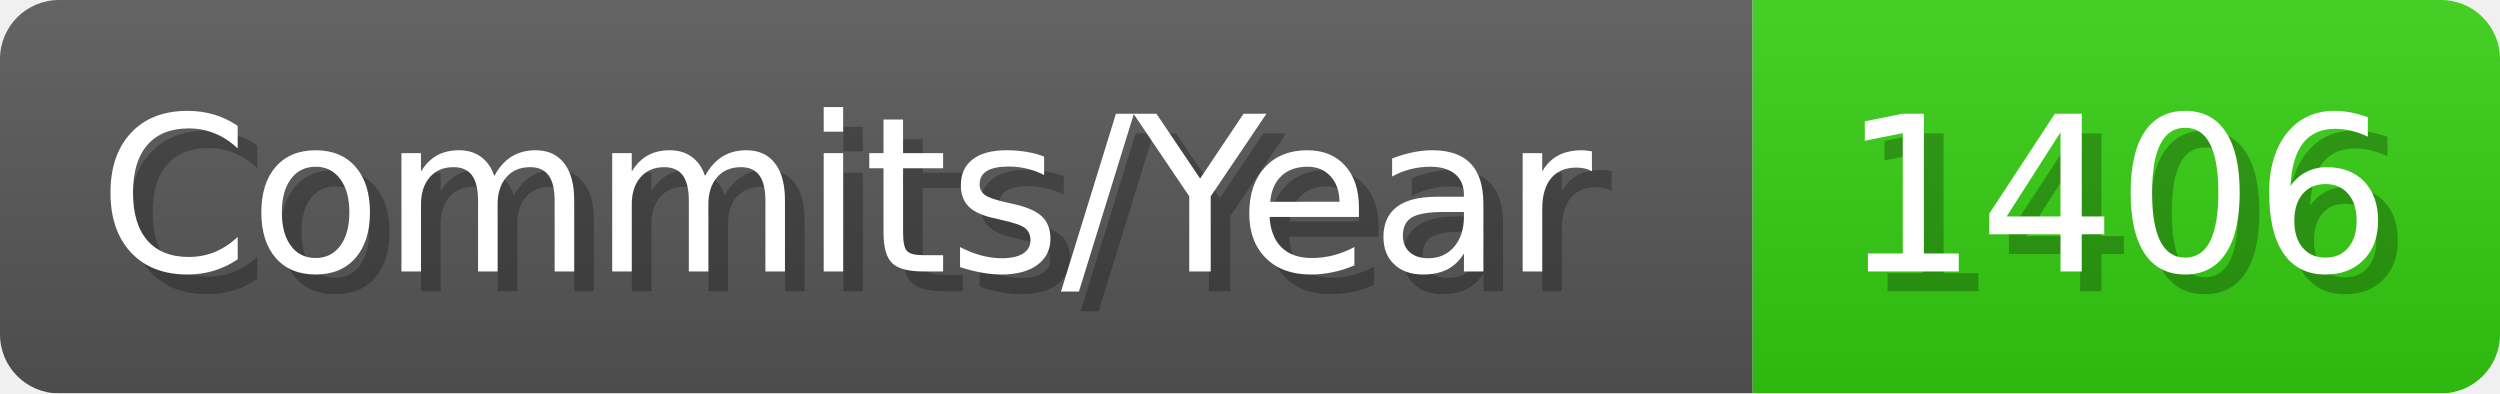
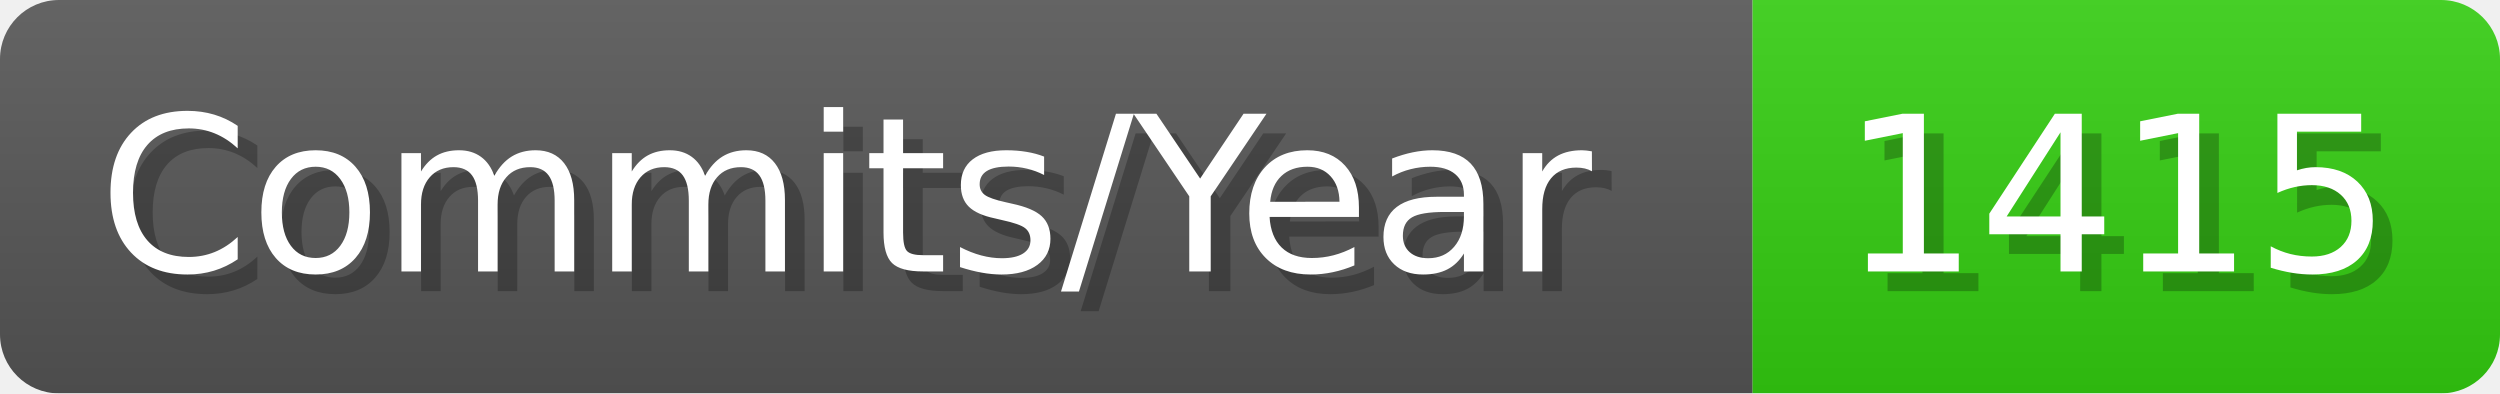
- <svg xmlns="http://www.w3.org/2000/svg" width="127.1" height="20" viewBox="0 0 1271 200" role="img" aria-label="Commits/Year: 1406">
+ <svg xmlns="http://www.w3.org/2000/svg" width="127.1" height="20" viewBox="0 0 1271 200" role="img" aria-label="Commits/Year: 1415">
  <linearGradient id="aUPdi" x2="0" y2="100%">
    <stop offset="0" stop-opacity=".1" stop-color="#EEE" />
    <stop offset="1" stop-opacity=".1" />
  </linearGradient>
  <mask id="WfAiQ">
    <rect width="1271" height="200" rx="30" fill="#FFF" />
  </mask>
  <g mask="url(#WfAiQ)">
    <rect width="891" height="200" fill="#555" />
    <rect width="380" height="200" fill="#3C1" x="891" />
    <rect width="1271" height="200" fill="url(#aUPdi)" />
  </g>
  <g aria-hidden="true" fill="#fff" text-anchor="start" font-family="Verdana,DejaVu Sans,sans-serif" font-size="110">
    <text x="60" y="148" textLength="791" fill="#000" opacity="0.25">Commits/Year</text>
    <text x="50" y="138" textLength="791">Commits/Year</text>
-     <text x="946" y="148" textLength="280" fill="#000" opacity="0.25">1406</text>
-     <text x="936" y="138" textLength="280">1406</text>
+     <text x="946" y="148" textLength="280" fill="#000" opacity="0.25">1415</text>
+     <text x="936" y="138" textLength="280">1415</text>
  </g>
</svg>
